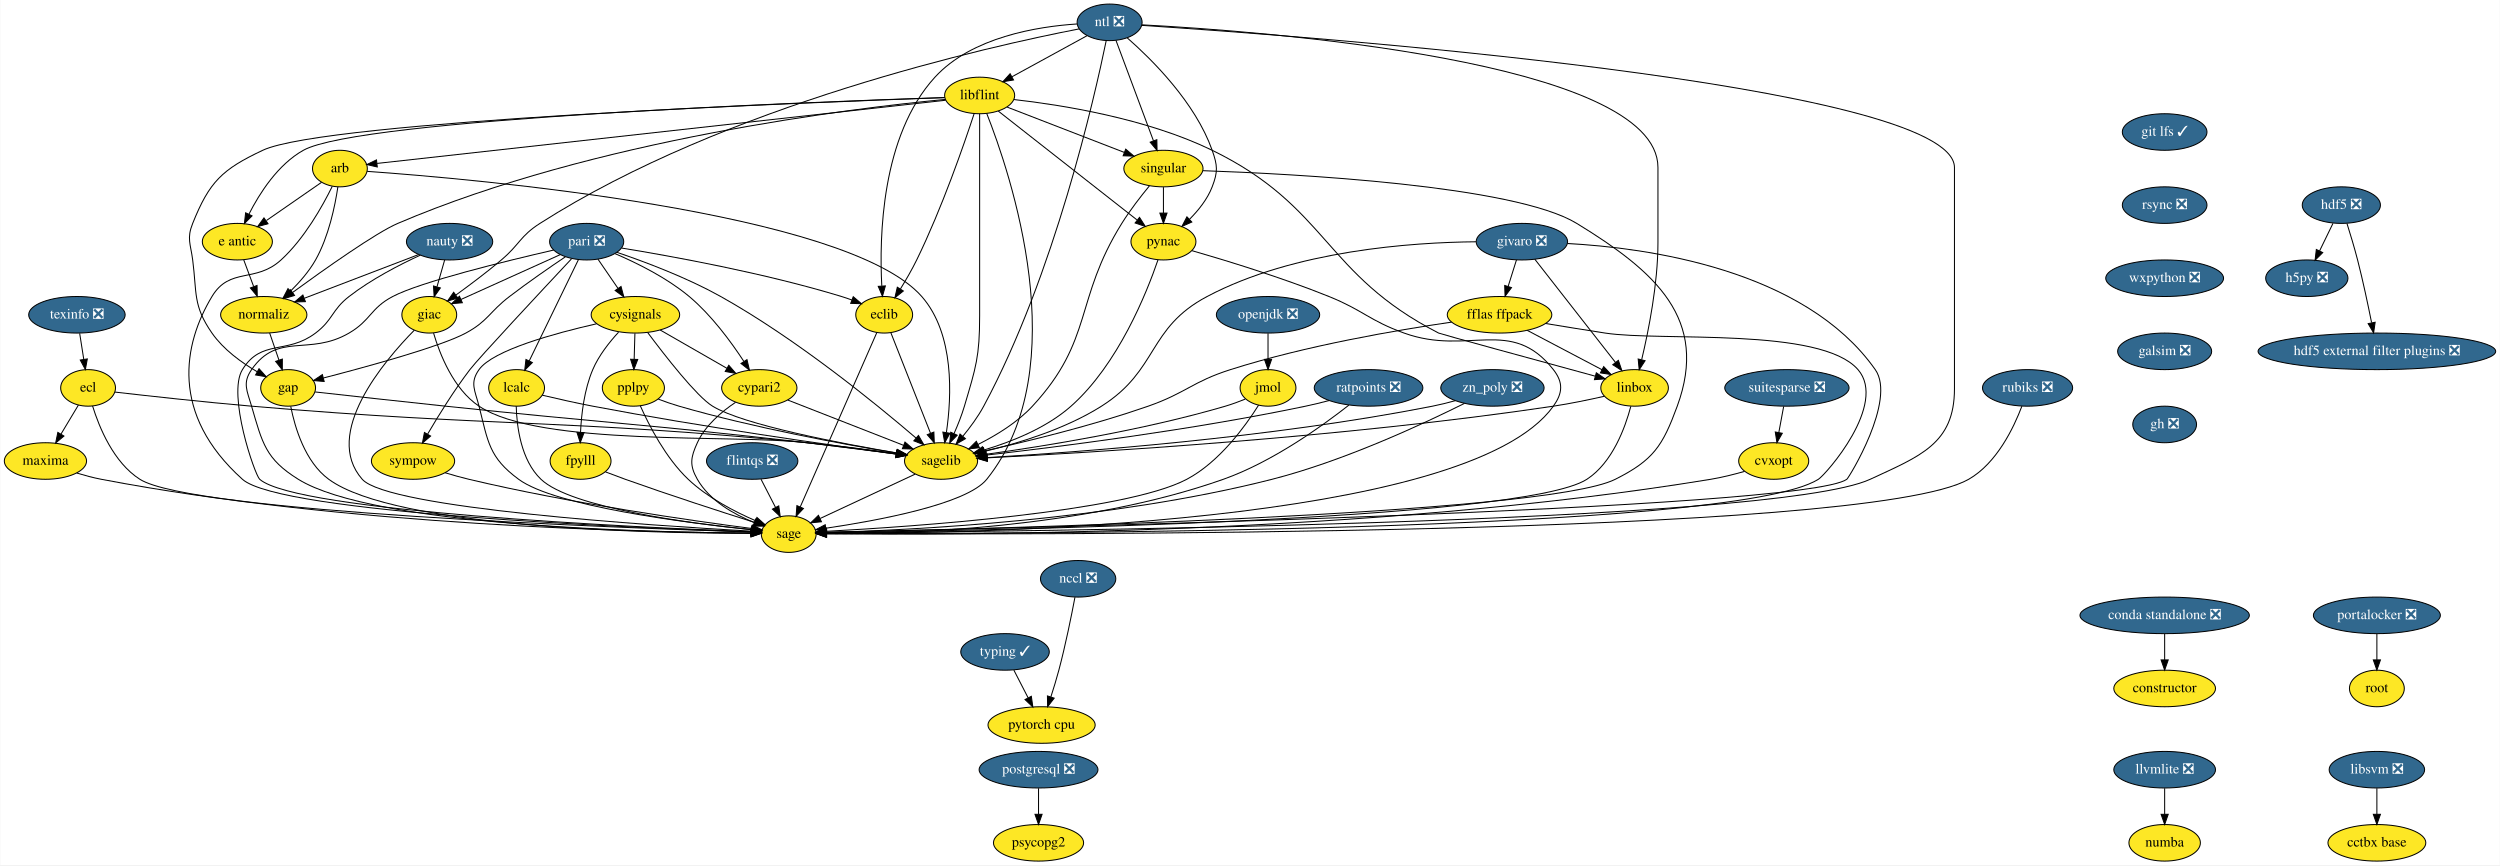
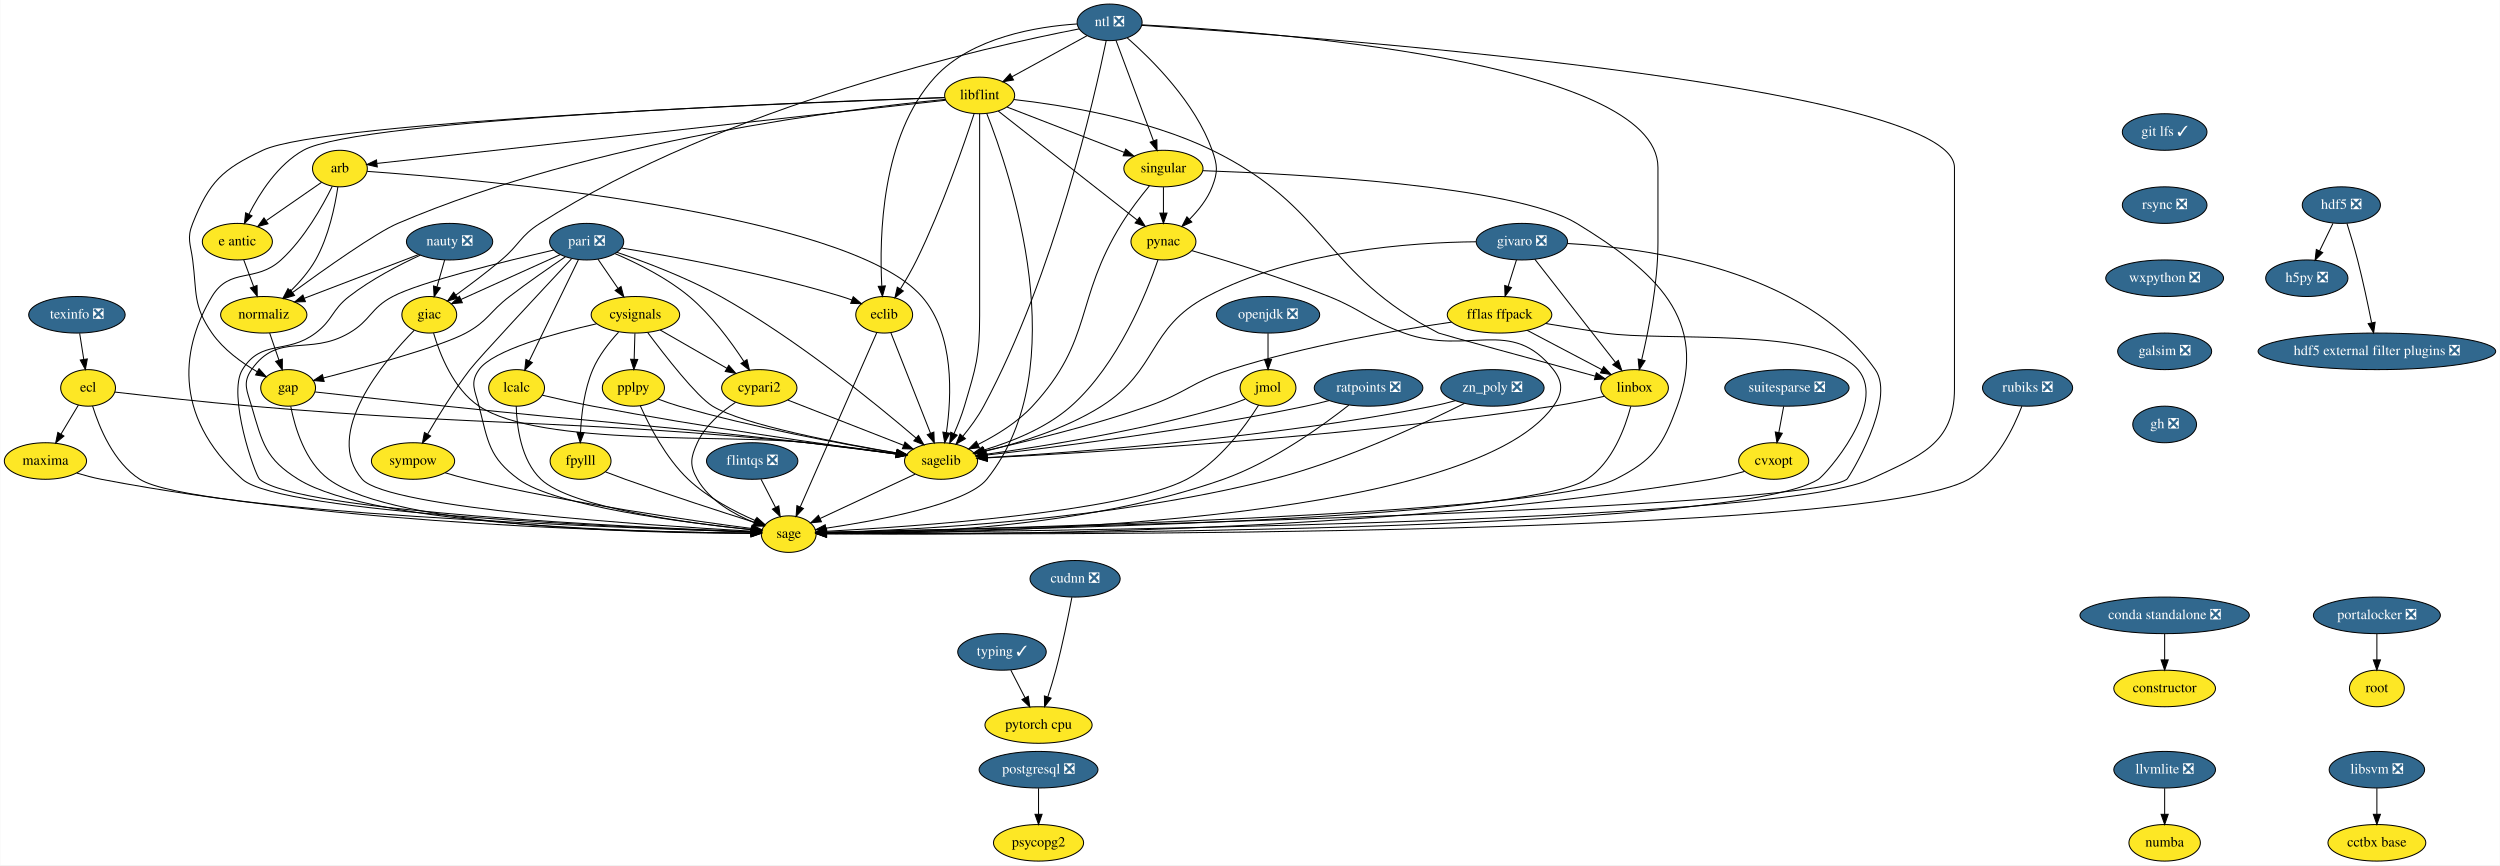
<svg xmlns="http://www.w3.org/2000/svg" xmlns:xlink="http://www.w3.org/1999/xlink" width="2462pt" height="852pt" viewBox="0.00 0.00 2461.50 852.00">
  <g id="graph0" class="graph" transform="scale(1 1) rotate(0) translate(4 848)">
    <polygon fill="white" stroke="transparent" points="-4,4 -4,-848 2457.5,-848 2457.5,4 -4,4" />
    <g id="node1" class="node">
      <g id="a_node1">
        <a xlink:href="https://github.com/conda-forge/arb-feedstock" xlink:title="arb">
          <ellipse fill="#fde725" stroke="black" cx="330.5" cy="-682" rx="27" ry="18" />
          <text text-anchor="middle" x="330.5" y="-678.3" font-family="Times,serif" font-size="14.00">arb</text>
        </a>
      </g>
    </g>
    <g id="node2" class="node">
      <g id="a_node2">
        <a xlink:href="https://github.com/conda-forge/sagelib-feedstock" xlink:title="sagelib">
          <ellipse fill="#fde725" stroke="black" cx="922.5" cy="-394" rx="36" ry="18" />
          <text text-anchor="middle" x="922.5" y="-390.3" font-family="Times,serif" font-size="14.00">sagelib</text>
        </a>
      </g>
    </g>
    <g id="edge1" class="edge">
      <path fill="none" stroke="black" d="M357.27,-679.25C460.39,-671.92 829.7,-640.08 903.5,-556 935.98,-519 932.94,-457.41 927.76,-422.09" />
      <polygon fill="black" stroke="black" points="931.19,-421.34 926.12,-412.04 924.28,-422.47 931.19,-421.34" />
    </g>
    <g id="node3" class="node">
      <g id="a_node3">
        <a xlink:href="https://github.com/conda-forge/sage-feedstock" xlink:title="sage">
          <ellipse fill="#fde725" stroke="black" cx="772.5" cy="-322" rx="27" ry="18" />
          <text text-anchor="middle" x="772.5" y="-318.3" font-family="Times,serif" font-size="14.00">sage</text>
        </a>
      </g>
    </g>
    <g id="edge2" class="edge">
      <path fill="none" stroke="black" d="M322.93,-664.43C313.42,-645.07 295.52,-613.02 272.5,-592 247.25,-568.94 222.14,-585.3 204.5,-556 176.34,-509.23 162.71,-440.48 234.5,-376 271.7,-342.59 619.75,-328.08 735.37,-324.15" />
      <polygon fill="black" stroke="black" points="735.62,-327.65 745.5,-323.81 735.39,-320.65 735.62,-327.65" />
    </g>
    <g id="node4" class="node">
      <g id="a_node4">
        <a xlink:href="https://github.com/conda-forge/e-antic-feedstock" xlink:title="e antic">
          <ellipse fill="#fde725" stroke="black" cx="229.5" cy="-610" rx="34.5" ry="18" />
          <text text-anchor="middle" x="229.5" y="-606.3" font-family="Times,serif" font-size="14.00">e antic</text>
        </a>
      </g>
    </g>
    <g id="edge3" class="edge">
      <path fill="none" stroke="black" d="M312.44,-668.49C297.37,-658.04 275.6,-642.95 258.15,-630.86" />
      <polygon fill="black" stroke="black" points="259.69,-627.67 249.48,-624.85 255.7,-633.42 259.69,-627.67" />
    </g>
    <g id="node5" class="node">
      <g id="a_node5">
        <a xlink:href="https://github.com/conda-forge/normaliz-feedstock" xlink:title="normaliz">
          <ellipse fill="#fde725" stroke="black" cx="255.5" cy="-538" rx="42.49" ry="18" />
          <text text-anchor="middle" x="255.5" y="-534.3" font-family="Times,serif" font-size="14.00">normaliz</text>
        </a>
      </g>
    </g>
    <g id="edge4" class="edge">
      <path fill="none" stroke="black" d="M328.49,-663.97C325.71,-645.31 319.5,-614.98 306.5,-592 300.11,-580.71 290.77,-570.04 281.82,-561.27" />
      <polygon fill="black" stroke="black" points="284.15,-558.66 274.46,-554.38 279.37,-563.77 284.15,-558.66" />
    </g>
    <g id="edge5" class="edge">
      <path fill="none" stroke="black" d="M897.05,-381.13C871.18,-369.05 831.08,-350.34 803.4,-337.42" />
      <polygon fill="black" stroke="black" points="804.71,-334.17 794.17,-333.11 801.75,-340.51 804.71,-334.17" />
    </g>
    <g id="edge6" class="edge">
      <path fill="none" stroke="black" d="M235.79,-592.05C238.72,-584.18 242.27,-574.62 245.55,-565.79" />
      <polygon fill="black" stroke="black" points="248.88,-566.87 249.08,-556.28 242.32,-564.43 248.88,-566.87" />
    </g>
    <g id="node6" class="node">
      <g id="a_node6">
        <a xlink:href="https://github.com/conda-forge/gap-feedstock" xlink:title="gap">
          <ellipse fill="#fde725" stroke="black" cx="279.5" cy="-466" rx="27" ry="18" />
          <text text-anchor="middle" x="279.5" y="-462.3" font-family="Times,serif" font-size="14.00">gap</text>
        </a>
      </g>
    </g>
    <g id="edge7" class="edge">
      <path fill="none" stroke="black" d="M261.31,-520.05C264.05,-512.06 267.39,-502.33 270.45,-493.4" />
      <polygon fill="black" stroke="black" points="273.81,-494.38 273.74,-483.79 267.19,-492.11 273.81,-494.38" />
    </g>
    <g id="edge31" class="edge">
      <path fill="none" stroke="black" d="M306.1,-462.01C336.97,-458.56 389.41,-452.75 434.5,-448 592.65,-431.33 632.51,-430.16 790.5,-412 819.75,-408.64 852.59,-404.41 878.2,-401.01" />
      <polygon fill="black" stroke="black" points="878.89,-404.45 888.34,-399.66 877.97,-397.51 878.89,-404.45" />
    </g>
    <g id="edge32" class="edge">
      <path fill="none" stroke="black" d="M282.07,-447.74C286.14,-427.08 296.13,-393.12 319.5,-376 385.37,-327.73 639.18,-322.84 735.31,-322.76" />
      <polygon fill="black" stroke="black" points="735.44,-326.26 745.44,-322.77 735.44,-319.26 735.44,-326.26" />
    </g>
    <g id="node7" class="node">
      <g id="a_node7">
        <a xlink:href="https://github.com/conda-forge/constructor-feedstock" xlink:title="constructor">
          <ellipse fill="#fde725" stroke="black" cx="2127.5" cy="-170" rx="50.09" ry="18" />
          <text text-anchor="middle" x="2127.5" y="-166.3" font-family="Times,serif" font-size="14.00">constructor</text>
        </a>
      </g>
    </g>
    <g id="node8" class="node">
      <g id="a_node8">
        <a xlink:href="https://github.com/conda-forge/cvxopt-feedstock" xlink:title="cvxopt">
          <ellipse fill="#fde725" stroke="black" cx="1742.5" cy="-394" rx="34.5" ry="18" />
          <text text-anchor="middle" x="1742.5" y="-390.3" font-family="Times,serif" font-size="14.00">cvxopt</text>
        </a>
      </g>
    </g>
    <g id="edge8" class="edge">
      <path fill="none" stroke="black" d="M1713.76,-383.77C1703.38,-380.8 1691.51,-377.81 1680.5,-376 1346.28,-321.05 934.67,-320.97 810,-322.39" />
      <polygon fill="black" stroke="black" points="809.8,-318.9 799.84,-322.52 809.88,-325.9 809.8,-318.9" />
    </g>
    <g id="node9" class="node">
      <g id="a_node9">
        <a xlink:href="https://github.com/conda-forge/cypari2-feedstock" xlink:title="cypari2">
          <ellipse fill="#fde725" stroke="black" cx="743.5" cy="-466" rx="37.09" ry="18" />
          <text text-anchor="middle" x="743.5" y="-462.3" font-family="Times,serif" font-size="14.00">cypari2</text>
        </a>
      </g>
    </g>
    <g id="edge9" class="edge">
      <path fill="none" stroke="black" d="M771.47,-454.06C802.17,-442.06 851.58,-422.73 885.47,-409.48" />
      <polygon fill="black" stroke="black" points="886.98,-412.65 895.02,-405.75 884.43,-406.13 886.98,-412.65" />
    </g>
    <g id="edge10" class="edge">
      <path fill="none" stroke="black" d="M720.15,-451.81C706.4,-442.62 690.24,-428.98 682.5,-412 675.86,-397.44 674.56,-389.89 682.5,-376 694.49,-355.03 718.37,-341.53 738.52,-333.41" />
      <polygon fill="black" stroke="black" points="739.9,-336.63 748.04,-329.85 737.45,-330.07 739.9,-336.63" />
    </g>
    <g id="node10" class="node">
      <g id="a_node10">
        <a xlink:href="https://github.com/conda-forge/cysignals-feedstock" xlink:title="cysignals">
          <ellipse fill="#fde725" stroke="black" cx="621.5" cy="-538" rx="43.59" ry="18" />
          <text text-anchor="middle" x="621.5" y="-534.3" font-family="Times,serif" font-size="14.00">cysignals</text>
        </a>
      </g>
    </g>
    <g id="edge11" class="edge">
      <path fill="none" stroke="black" d="M633.49,-520.64C650.66,-497.65 681.89,-457.52 697.5,-448 727.58,-429.66 822.23,-411.54 878.74,-401.97" />
      <polygon fill="black" stroke="black" points="879.53,-405.39 888.82,-400.29 878.38,-398.49 879.53,-405.39" />
    </g>
    <g id="edge12" class="edge">
      <path fill="none" stroke="black" d="M583.21,-529.12C542.2,-519.82 481.17,-503.16 467.5,-484 458.21,-470.97 463.57,-463.51 467.5,-448 476.44,-412.72 477.21,-397.6 506.5,-376 542.49,-349.46 671.49,-333.13 735.68,-326.46" />
      <polygon fill="black" stroke="black" points="736.17,-329.93 745.77,-325.44 735.47,-322.97 736.17,-329.93" />
    </g>
    <g id="edge13" class="edge">
      <path fill="none" stroke="black" d="M645.9,-523C664.79,-512.16 691.13,-497.05 711.68,-485.25" />
      <polygon fill="black" stroke="black" points="713.46,-488.27 720.39,-480.26 709.97,-482.2 713.46,-488.27" />
    </g>
    <g id="node11" class="node">
      <g id="a_node11">
        <a xlink:href="https://github.com/conda-forge/fpylll-feedstock" xlink:title="fpylll">
          <ellipse fill="#fde725" stroke="black" cx="567.5" cy="-394" rx="30" ry="18" />
          <text text-anchor="middle" x="567.5" y="-390.3" font-family="Times,serif" font-size="14.00">fpylll</text>
        </a>
      </g>
    </g>
    <g id="edge14" class="edge">
      <path fill="none" stroke="black" d="M604.91,-520.87C595.88,-511.08 585.38,-497.83 579.5,-484 571.17,-464.42 568.32,-440.43 567.46,-422.29" />
      <polygon fill="black" stroke="black" points="570.95,-422 567.16,-412.1 563.96,-422.2 570.95,-422" />
    </g>
    <g id="node12" class="node">
      <g id="a_node12">
        <a xlink:href="https://github.com/conda-forge/pplpy-feedstock" xlink:title="pplpy">
          <ellipse fill="#fde725" stroke="black" cx="619.5" cy="-466" rx="30.59" ry="18" />
          <text text-anchor="middle" x="619.5" y="-462.3" font-family="Times,serif" font-size="14.00">pplpy</text>
        </a>
      </g>
    </g>
    <g id="edge15" class="edge">
      <path fill="none" stroke="black" d="M621.01,-519.7C620.79,-511.98 620.52,-502.71 620.27,-494.11" />
      <polygon fill="black" stroke="black" points="623.77,-494 619.99,-484.1 616.78,-494.2 623.77,-494" />
    </g>
    <g id="edge16" class="edge">
      <path fill="none" stroke="black" d="M592.09,-383.25C598.39,-380.82 605.18,-378.26 611.5,-376 655.13,-360.4 706,-343.94 738.69,-333.58" />
      <polygon fill="black" stroke="black" points="740.16,-336.79 748.64,-330.44 738.05,-330.11 740.16,-336.79" />
    </g>
    <g id="edge17" class="edge">
      <path fill="none" stroke="black" d="M644.02,-454.93C650.6,-452.45 657.76,-449.95 664.5,-448 738.46,-426.58 826.76,-410.41 878.53,-401.85" />
      <polygon fill="black" stroke="black" points="879.38,-405.25 888.69,-400.19 878.26,-398.34 879.38,-405.25" />
    </g>
    <g id="edge18" class="edge">
      <path fill="none" stroke="black" d="M626.29,-448.43C634.9,-429.07 651.33,-397.01 673.5,-376 692.56,-357.94 718.96,-344.22 739.71,-335.26" />
      <polygon fill="black" stroke="black" points="741.19,-338.43 749.09,-331.37 738.51,-331.97 741.19,-338.43" />
    </g>
    <g id="node13" class="node">
      <g id="a_node13">
        <a xlink:href="https://github.com/conda-forge/ecl-feedstock" xlink:title="ecl">
          <ellipse fill="#fde725" stroke="black" cx="82.5" cy="-466" rx="27" ry="18" />
          <text text-anchor="middle" x="82.5" y="-462.3" font-family="Times,serif" font-size="14.00">ecl</text>
        </a>
      </g>
    </g>
    <g id="edge19" class="edge">
      <path fill="none" stroke="black" d="M108.96,-461.88C140.84,-458.2 196.03,-452.07 243.5,-448 486.25,-427.2 548.01,-435.57 790.5,-412 819.91,-409.14 852.88,-404.9 878.51,-401.36" />
      <polygon fill="black" stroke="black" points="879.23,-404.8 888.65,-399.95 878.27,-397.86 879.23,-404.8" />
    </g>
    <g id="edge20" class="edge">
      <path fill="none" stroke="black" d="M86.91,-448.21C93.35,-427.37 107.51,-392.54 133.5,-376 184.37,-343.64 606.83,-328.09 735.47,-324.08" />
      <polygon fill="black" stroke="black" points="735.72,-327.57 745.61,-323.77 735.51,-320.57 735.72,-327.57" />
    </g>
    <g id="node14" class="node">
      <g id="a_node14">
        <a xlink:href="https://github.com/conda-forge/maxima-feedstock" xlink:title="maxima">
          <ellipse fill="#fde725" stroke="black" cx="40.5" cy="-394" rx="40.5" ry="18" />
          <text text-anchor="middle" x="40.5" y="-390.3" font-family="Times,serif" font-size="14.00">maxima</text>
        </a>
      </g>
    </g>
    <g id="edge21" class="edge">
      <path fill="none" stroke="black" d="M72.97,-449.12C67.91,-440.68 61.56,-430.1 55.83,-420.55" />
      <polygon fill="black" stroke="black" points="58.72,-418.57 50.58,-411.8 52.72,-422.17 58.72,-418.57" />
    </g>
    <g id="edge22" class="edge">
      <path fill="none" stroke="black" d="M71.32,-382.16C79.12,-379.78 87.55,-377.52 95.5,-376 336.23,-329.96 632.44,-323.75 735.27,-323.03" />
      <polygon fill="black" stroke="black" points="735.47,-326.53 745.45,-322.98 735.43,-319.53 735.47,-326.53" />
    </g>
    <g id="node15" class="node">
      <g id="a_node15">
        <a xlink:href="https://github.com/conda-forge/eclib-feedstock" xlink:title="eclib">
          <ellipse fill="#fde725" stroke="black" cx="866.5" cy="-538" rx="28" ry="18" />
          <text text-anchor="middle" x="866.5" y="-534.3" font-family="Times,serif" font-size="14.00">eclib</text>
        </a>
      </g>
    </g>
    <g id="edge23" class="edge">
      <path fill="none" stroke="black" d="M873.03,-520.43C882.63,-496.09 900.65,-450.4 912.09,-421.4" />
      <polygon fill="black" stroke="black" points="915.42,-422.49 915.83,-411.9 908.91,-419.92 915.42,-422.49" />
    </g>
    <g id="edge24" class="edge">
      <path fill="none" stroke="black" d="M859.28,-520.56C843.01,-483.53 803.39,-393.33 783.82,-348.78" />
      <polygon fill="black" stroke="black" points="786.97,-347.24 779.74,-339.49 780.56,-350.06 786.97,-347.24" />
    </g>
    <g id="node16" class="node">
      <g id="a_node16">
        <a xlink:href="https://github.com/conda-forge/fflas-ffpack-feedstock" xlink:title="fflas ffpack">
          <ellipse fill="#fde725" stroke="black" cx="1472.5" cy="-538" rx="51.5" ry="18" />
          <text text-anchor="middle" x="1472.5" y="-534.3" font-family="Times,serif" font-size="14.00">fflas ffpack</text>
        </a>
      </g>
    </g>
    <g id="edge25" class="edge">
      <path fill="none" stroke="black" d="M1425.28,-530.77C1371.65,-522.97 1281.95,-507.67 1207.5,-484 1169.96,-472.06 1163.69,-461 1126.5,-448 1071.77,-428.87 1006.65,-413.12 964.96,-403.89" />
      <polygon fill="black" stroke="black" points="965.66,-400.46 955.14,-401.74 964.16,-407.3 965.66,-400.46" />
    </g>
    <g id="edge26" class="edge">
      <path fill="none" stroke="black" d="M1517.78,-529.41C1536.01,-526.41 1557.24,-522.97 1576.5,-520 1631.76,-511.49 1788.9,-526.27 1825.5,-484 1854.92,-450.02 1793.79,-380.61 1786.5,-376 1702.65,-323.04 982.66,-322.24 809.73,-322.81" />
      <polygon fill="black" stroke="black" points="809.58,-319.31 799.6,-322.85 809.61,-326.31 809.58,-319.31" />
    </g>
    <g id="node17" class="node">
      <g id="a_node17">
        <a xlink:href="https://github.com/conda-forge/linbox-feedstock" xlink:title="linbox">
          <ellipse fill="#fde725" stroke="black" cx="1605.5" cy="-466" rx="33.29" ry="18" />
          <text text-anchor="middle" x="1605.5" y="-462.3" font-family="Times,serif" font-size="14.00">linbox</text>
        </a>
      </g>
    </g>
    <g id="edge27" class="edge">
      <path fill="none" stroke="black" d="M1499.74,-522.67C1521.11,-511.42 1550.92,-495.73 1573.44,-483.87" />
      <polygon fill="black" stroke="black" points="1575.08,-486.97 1582.3,-479.21 1571.82,-480.77 1575.08,-486.97" />
    </g>
    <g id="edge28" class="edge">
      <path fill="none" stroke="black" d="M1575.65,-457.75C1560.67,-454.35 1542.21,-450.5 1525.5,-448 1318.71,-417.06 1069.13,-402.2 968.17,-397.11" />
      <polygon fill="black" stroke="black" points="968.18,-393.61 958.02,-396.61 967.83,-400.6 968.18,-393.61" />
    </g>
    <g id="edge29" class="edge">
      <path fill="none" stroke="black" d="M1601.78,-447.83C1596.26,-426.92 1583.7,-392.37 1558.5,-376 1495.28,-334.93 957.93,-325.29 810.04,-323.41" />
      <polygon fill="black" stroke="black" points="809.72,-319.9 799.68,-323.28 809.64,-326.9 809.72,-319.9" />
    </g>
    <g id="node18" class="node">
      <g id="a_node18">
        <a xlink:href="https://github.com/conda-forge/flintqs-feedstock/pull/5" xlink:title="flintqs ❎">
          <ellipse fill="#31688e" stroke="black" cx="736.5" cy="-394" rx="45" ry="18" />
          <text text-anchor="middle" x="736.5" y="-390.3" font-family="Times,serif" font-size="14.00" fill="white">flintqs ❎</text>
        </a>
      </g>
    </g>
    <g id="edge30" class="edge">
      <path fill="none" stroke="black" d="M745.21,-376.05C749.48,-367.77 754.7,-357.62 759.42,-348.42" />
      <polygon fill="black" stroke="black" points="762.65,-349.8 764.11,-339.31 756.43,-346.6 762.65,-349.8" />
    </g>
    <g id="node19" class="node">
      <g id="a_node19">
        <a xlink:href="https://github.com/conda-forge/giac-feedstock" xlink:title="giac">
          <ellipse fill="#fde725" stroke="black" cx="418.5" cy="-538" rx="27" ry="18" />
          <text text-anchor="middle" x="418.5" y="-534.3" font-family="Times,serif" font-size="14.00">giac</text>
        </a>
      </g>
    </g>
    <g id="edge33" class="edge">
      <path fill="none" stroke="black" d="M422.72,-519.99C428.83,-499.24 442.28,-464.86 467.5,-448 527.54,-407.86 718.79,-420.61 790.5,-412 819.74,-408.49 852.58,-404.26 878.19,-400.9" />
      <polygon fill="black" stroke="black" points="878.88,-404.34 888.33,-399.56 877.96,-397.4 878.88,-404.34" />
    </g>
    <g id="edge34" class="edge">
      <path fill="none" stroke="black" d="M403.78,-522.86C374.06,-492.64 312.94,-420.86 352.5,-376 377.71,-347.41 637.84,-330.35 735.62,-324.91" />
      <polygon fill="black" stroke="black" points="735.85,-328.4 745.64,-324.36 735.47,-321.41 735.85,-328.4" />
    </g>
    <g id="node20" class="node">
      <g id="a_node20">
        <a xlink:href="https://github.com/conda-forge/git-lfs-feedstock/pull/33" xlink:title="git lfs ✓">
          <ellipse fill="#31688e" stroke="black" cx="2127.5" cy="-718" rx="41.69" ry="18" />
          <text text-anchor="middle" x="2127.5" y="-714.3" font-family="Times,serif" font-size="14.00" fill="white">git lfs ✓</text>
        </a>
      </g>
    </g>
    <g id="node21" class="node">
      <g id="a_node21">
        <a xlink:href="https://github.com/conda-forge/rsync-feedstock/pull/19" xlink:title="rsync ❎">
          <ellipse fill="#31688e" stroke="black" cx="2127.5" cy="-646" rx="41.69" ry="18" />
          <text text-anchor="middle" x="2127.5" y="-642.3" font-family="Times,serif" font-size="14.00" fill="white">rsync ❎</text>
        </a>
      </g>
    </g>
    <g id="node43" class="node">
      <g id="a_node43">
        <a xlink:href="https://github.com/conda-forge/wxpython-feedstock/pull/55" xlink:title="wxpython ❎">
          <ellipse fill="#31688e" stroke="black" cx="2127.5" cy="-574" rx="58" ry="18" />
          <text text-anchor="middle" x="2127.5" y="-570.3" font-family="Times,serif" font-size="14.00" fill="white">wxpython ❎</text>
        </a>
      </g>
    </g>
    <g id="node22" class="node">
      <g id="a_node22">
        <a xlink:href="https://github.com/conda-forge/givaro-feedstock/pull/12" xlink:title="givaro ❎">
          <ellipse fill="#31688e" stroke="black" cx="1494.5" cy="-610" rx="45" ry="18" />
          <text text-anchor="middle" x="1494.5" y="-606.3" font-family="Times,serif" font-size="14.00" fill="white">givaro ❎</text>
        </a>
      </g>
    </g>
    <g id="edge36" class="edge">
      <path fill="none" stroke="black" d="M1449.36,-609.9C1386.39,-609.31 1270.28,-601.4 1184.5,-556 1125.6,-524.83 1136.82,-483.62 1080.5,-448 1044.82,-425.43 998.49,-411.38 965.24,-403.46" />
      <polygon fill="black" stroke="black" points="965.89,-400.02 955.36,-401.19 964.33,-406.84 965.89,-400.02" />
    </g>
    <g id="edge37" class="edge">
      <path fill="none" stroke="black" d="M1539.5,-608.17C1616.7,-604.02 1772.79,-583.11 1842.5,-484 1863.57,-454.05 1816.57,-377.5 1814.5,-376 1772.95,-346 990.16,-327.61 809.49,-323.76" />
      <polygon fill="black" stroke="black" points="809.49,-320.26 799.42,-323.55 809.34,-327.26 809.49,-320.26" />
    </g>
    <g id="edge38" class="edge">
      <path fill="none" stroke="black" d="M1489.17,-592.05C1486.72,-584.26 1483.76,-574.82 1481.01,-566.08" />
      <polygon fill="black" stroke="black" points="1484.27,-564.77 1477.93,-556.28 1477.59,-566.86 1484.27,-564.77" />
    </g>
    <g id="edge39" class="edge">
      <path fill="none" stroke="black" d="M1507.23,-592.71C1526.72,-567.78 1564.06,-520.02 1586.68,-491.08" />
      <polygon fill="black" stroke="black" points="1589.51,-493.13 1592.92,-483.1 1584,-488.82 1589.51,-493.13" />
    </g>
    <g id="node23" class="node">
      <g id="a_node23">
        <a xlink:href="https://github.com/conda-forge/h5py-feedstock/pull/84" xlink:title="h5py ❎">
          <ellipse fill="#31688e" stroke="black" cx="2267.5" cy="-574" rx="40.5" ry="18" />
          <text text-anchor="middle" x="2267.5" y="-570.3" font-family="Times,serif" font-size="14.00" fill="white">h5py ❎</text>
        </a>
      </g>
    </g>
    <g id="node24" class="node">
      <g id="a_node24">
        <a xlink:href="https://github.com/conda-forge/hdf5-feedstock/pull/142" xlink:title="hdf5 ❎">
          <ellipse fill="#31688e" stroke="black" cx="2301.5" cy="-646" rx="38.5" ry="18" />
          <text text-anchor="middle" x="2301.5" y="-642.3" font-family="Times,serif" font-size="14.00" fill="white">hdf5 ❎</text>
        </a>
      </g>
    </g>
    <g id="edge40" class="edge">
      <path fill="none" stroke="black" d="M2293.27,-628.05C2289.3,-619.89 2284.46,-609.91 2280.04,-600.82" />
      <polygon fill="black" stroke="black" points="2283.17,-599.25 2275.65,-591.79 2276.88,-602.31 2283.17,-599.25" />
    </g>
    <g id="node25" class="node">
      <g id="a_node25">
        <a xlink:href="https://github.com/conda-forge/hdf5-external-filter-plugins-feedstock/pull/9" xlink:title="hdf5 external filter plugins ❎">
          <ellipse fill="#31688e" stroke="black" cx="2336.5" cy="-502" rx="117" ry="18" />
          <text text-anchor="middle" x="2336.5" y="-498.3" font-family="Times,serif" font-size="14.00" fill="white">hdf5 external filter plugins ❎</text>
        </a>
      </g>
    </g>
    <g id="edge41" class="edge">
      <path fill="none" stroke="black" d="M2307.05,-627.92C2310.31,-617.58 2314.39,-604.1 2317.5,-592 2322.78,-571.47 2327.74,-548.02 2331.27,-530.34" />
      <polygon fill="black" stroke="black" points="2334.78,-530.65 2333.28,-520.16 2327.91,-529.3 2334.78,-530.65" />
    </g>
    <g id="node26" class="node">
      <g id="a_node26">
        <a xlink:href="https://github.com/conda-forge/lcalc-feedstock" xlink:title="lcalc">
          <ellipse fill="#fde725" stroke="black" cx="504.5" cy="-466" rx="27.5" ry="18" />
          <text text-anchor="middle" x="504.5" y="-462.3" font-family="Times,serif" font-size="14.00">lcalc</text>
        </a>
      </g>
    </g>
    <g id="edge42" class="edge">
      <path fill="none" stroke="black" d="M529.75,-458.82C544.25,-455.38 562.84,-451.17 579.5,-448 686.25,-427.68 812.83,-409.69 878.31,-400.83" />
      <polygon fill="black" stroke="black" points="878.84,-404.29 888.29,-399.48 877.91,-397.35 878.84,-404.29" />
    </g>
    <g id="edge43" class="edge">
      <path fill="none" stroke="black" d="M504.13,-447.97C504.68,-427.85 508.79,-394.76 528.5,-376 557.9,-348.02 674.84,-332.62 735.53,-326.36" />
      <polygon fill="black" stroke="black" points="736.22,-329.81 745.82,-325.33 735.52,-322.84 736.22,-329.81" />
    </g>
    <g id="node27" class="node">
      <g id="a_node27">
        <a xlink:href="https://github.com/conda-forge/libflint-feedstock" xlink:title="libflint">
          <ellipse fill="#fde725" stroke="black" cx="960.5" cy="-754" rx="34.5" ry="18" />
          <text text-anchor="middle" x="960.5" y="-750.3" font-family="Times,serif" font-size="14.00">libflint</text>
        </a>
      </g>
    </g>
    <g id="edge44" class="edge">
      <path fill="none" stroke="black" d="M927.07,-749.29C819.01,-737.28 479.6,-699.57 367.12,-687.07" />
      <polygon fill="black" stroke="black" points="367.28,-683.57 356.96,-685.94 366.51,-690.52 367.28,-683.57" />
    </g>
    <g id="edge45" class="edge">
      <path fill="none" stroke="black" d="M960.5,-735.95C960.5,-709.29 960.5,-656.11 960.5,-611 960.5,-611 960.5,-611 960.5,-537 960.5,-496.89 956.9,-486.46 945.5,-448 942.84,-439.01 939.05,-429.53 935.32,-421.1" />
      <polygon fill="black" stroke="black" points="938.4,-419.41 931.04,-411.79 932.04,-422.34 938.4,-419.41" />
    </g>
    <g id="edge46" class="edge">
      <path fill="none" stroke="black" d="M967.45,-736.34C990.2,-678.83 1056.08,-486.22 967.5,-376 947.76,-351.44 859.72,-335.25 808.94,-327.78" />
      <polygon fill="black" stroke="black" points="809.41,-324.31 799.01,-326.36 808.42,-331.24 809.41,-324.31" />
    </g>
    <g id="edge47" class="edge">
      <path fill="none" stroke="black" d="M925.82,-751.93C796.9,-747.71 349.87,-730.95 294.5,-700 269.44,-685.99 251.43,-657.84 240.81,-636.93" />
      <polygon fill="black" stroke="black" points="243.96,-635.39 236.46,-627.91 237.65,-638.43 243.96,-635.39" />
    </g>
    <g id="edge48" class="edge">
      <path fill="none" stroke="black" d="M926.53,-750.09C835.71,-741.37 581.06,-710.75 387.5,-628 366.1,-618.85 315.71,-583.21 283.75,-559.9" />
      <polygon fill="black" stroke="black" points="285.79,-557.06 275.65,-553.97 281.65,-562.7 285.79,-557.06" />
    </g>
    <g id="edge51" class="edge">
      <path fill="none" stroke="black" d="M926.17,-751.86C793.09,-747.25 315.64,-728.84 254.5,-700 214.41,-681.09 202.02,-669.13 185.5,-628 179.53,-613.15 183.44,-607.87 185.5,-592 189.76,-559.18 185.63,-547.19 204.5,-520 215.75,-503.8 233.64,-490.88 249.13,-481.85" />
      <polygon fill="black" stroke="black" points="250.85,-484.9 257.9,-476.99 247.46,-478.77 250.85,-484.9" />
    </g>
    <g id="edge49" class="edge">
      <path fill="none" stroke="black" d="M955.1,-736.14C945.33,-706.37 923.4,-642.84 898.5,-592 893.8,-582.4 887.92,-572.26 882.49,-563.45" />
      <polygon fill="black" stroke="black" points="885.35,-561.42 877.06,-554.82 879.43,-565.15 885.35,-561.42" />
    </g>
    <g id="edge50" class="edge">
      <path fill="none" stroke="black" d="M994.3,-749.97C1040.43,-744.78 1124.75,-731.54 1189.5,-700 1304.01,-644.22 1299.15,-578.09 1412.5,-520 1414.26,-519.1 1510.74,-492.78 1566.6,-477.58" />
      <polygon fill="black" stroke="black" points="1567.8,-480.88 1576.53,-474.88 1565.96,-474.12 1567.8,-480.88" />
    </g>
    <g id="node28" class="node">
      <g id="a_node28">
        <a xlink:href="https://github.com/conda-forge/pynac-feedstock" xlink:title="pynac">
          <ellipse fill="#fde725" stroke="black" cx="1141.5" cy="-610" rx="32" ry="18" />
          <text text-anchor="middle" x="1141.5" y="-606.3" font-family="Times,serif" font-size="14.00">pynac</text>
        </a>
      </g>
    </g>
    <g id="edge52" class="edge">
      <path fill="none" stroke="black" d="M978.85,-738.6C1011.13,-713.28 1078.18,-660.68 1115.31,-631.54" />
      <polygon fill="black" stroke="black" points="1117.93,-633.94 1123.64,-625.01 1113.61,-628.43 1117.93,-633.94" />
    </g>
    <g id="node29" class="node">
      <g id="a_node29">
        <a xlink:href="https://github.com/conda-forge/singular-feedstock" xlink:title="singular">
          <ellipse fill="#fde725" stroke="black" cx="1141.5" cy="-682" rx="39" ry="18" />
          <text text-anchor="middle" x="1141.5" y="-678.3" font-family="Times,serif" font-size="14.00">singular</text>
        </a>
      </g>
    </g>
    <g id="edge53" class="edge">
      <path fill="none" stroke="black" d="M987.6,-742.52C1018.25,-730.67 1068.39,-711.27 1103.07,-697.86" />
      <polygon fill="black" stroke="black" points="1104.35,-701.12 1112.42,-694.25 1101.83,-694.59 1104.35,-701.12" />
    </g>
    <g id="edge54" class="edge">
      <path fill="none" stroke="black" d="M1136.11,-592.01C1125.06,-559.72 1096.9,-489.07 1050.5,-448 1026.06,-426.37 991.58,-412.79 964.56,-404.79" />
      <polygon fill="black" stroke="black" points="965.18,-401.33 954.61,-401.99 963.29,-408.07 965.18,-401.33" />
    </g>
    <g id="edge55" class="edge">
      <path fill="none" stroke="black" d="M1169.61,-601.15C1202.43,-591.69 1258.14,-574.71 1304.5,-556 1338.42,-542.31 1344.1,-532.42 1378.5,-520 1441.77,-497.16 1483.98,-536.92 1525.5,-484 1535.38,-471.41 1534.82,-461.01 1525.5,-448 1440.97,-330.02 949.81,-322.42 809.76,-322.69" />
      <polygon fill="black" stroke="black" points="809.53,-319.19 799.55,-322.72 809.56,-326.19 809.53,-319.19" />
    </g>
    <g id="edge56" class="edge">
      <path fill="none" stroke="black" d="M1127.67,-664.92C1119.26,-654.72 1108.61,-641.04 1100.5,-628 1053.46,-552.39 1072.98,-513.36 1012.5,-448 997.61,-431.91 976.7,-419.19 958.79,-410.25" />
      <polygon fill="black" stroke="black" points="960.27,-407.08 949.74,-405.93 957.25,-413.4 960.27,-407.08" />
    </g>
    <g id="edge57" class="edge">
      <path fill="none" stroke="black" d="M1180.32,-679.92C1269.73,-676.81 1487.18,-665.51 1548.5,-628 1626.38,-580.36 1678.93,-533.72 1647.5,-448 1633.06,-408.62 1623.96,-394.86 1586.5,-376 1516.55,-340.78 959.79,-326.86 809.68,-323.72" />
      <polygon fill="black" stroke="black" points="809.65,-320.22 799.58,-323.51 809.51,-327.22 809.65,-320.22" />
    </g>
    <g id="edge58" class="edge">
      <path fill="none" stroke="black" d="M1141.5,-663.7C1141.5,-655.98 1141.5,-646.71 1141.5,-638.11" />
      <polygon fill="black" stroke="black" points="1145,-638.1 1141.5,-628.1 1138,-638.1 1145,-638.1" />
    </g>
    <g id="node30" class="node">
      <g id="a_node30">
        <a xlink:href="https://github.com/conda-forge/llvmlite-feedstock/pull/50" xlink:title="llvmlite ❎">
          <ellipse fill="#31688e" stroke="black" cx="2127.5" cy="-90" rx="50.09" ry="18" />
          <text text-anchor="middle" x="2127.5" y="-86.3" font-family="Times,serif" font-size="14.00" fill="white">llvmlite ❎</text>
        </a>
      </g>
    </g>
    <g id="node31" class="node">
      <g id="a_node31">
        <a xlink:href="https://github.com/conda-forge/numba-feedstock" xlink:title="numba">
          <ellipse fill="#fde725" stroke="black" cx="2127.5" cy="-18" rx="35.19" ry="18" />
          <text text-anchor="middle" x="2127.5" y="-14.3" font-family="Times,serif" font-size="14.00">numba</text>
        </a>
      </g>
    </g>
    <g id="edge59" class="edge">
      <path fill="none" stroke="black" d="M2127.5,-71.7C2127.5,-63.98 2127.5,-54.71 2127.5,-46.11" />
      <polygon fill="black" stroke="black" points="2131,-46.1 2127.5,-36.1 2124,-46.1 2131,-46.1" />
    </g>
    <g id="node32" class="node">
      <g id="a_node32">
        <a xlink:href="https://github.com/conda-forge/nauty-feedstock/pull/12" xlink:title="nauty ❎">
          <ellipse fill="#31688e" stroke="black" cx="438.5" cy="-610" rx="42.49" ry="18" />
          <text text-anchor="middle" x="438.5" y="-606.3" font-family="Times,serif" font-size="14.00" fill="white">nauty ❎</text>
        </a>
      </g>
    </g>
    <g id="edge60" class="edge">
      <path fill="none" stroke="black" d="M409.66,-596.73C389.04,-587.22 361.21,-572.86 339.5,-556 322.36,-542.69 323.83,-533.07 306.5,-520 277.94,-498.46 253.31,-514.43 234.5,-484 219.34,-459.47 246.69,-380.22 251.5,-376 287.75,-344.2 621.74,-328.71 735.08,-324.33" />
      <polygon fill="black" stroke="black" points="735.48,-327.82 745.34,-323.94 735.22,-320.83 735.48,-327.82" />
    </g>
    <g id="edge61" class="edge">
      <path fill="none" stroke="black" d="M407.87,-597.28C377.03,-585.49 329.31,-567.23 295.5,-554.3" />
      <polygon fill="black" stroke="black" points="296.52,-550.94 285.92,-550.64 294.01,-557.48 296.52,-550.94" />
    </g>
    <g id="edge62" class="edge">
      <path fill="none" stroke="black" d="M433.66,-592.05C431.4,-584.14 428.65,-574.54 426.13,-565.69" />
      <polygon fill="black" stroke="black" points="429.41,-564.44 423.3,-555.79 422.68,-566.37 429.41,-564.44" />
    </g>
    <g id="node33" class="node">
      <g id="a_node33">
        <a xlink:href="https://github.com/conda-forge/ntl-feedstock/pull/24" xlink:title="ntl ❎">
          <ellipse fill="#31688e" stroke="black" cx="1088.5" cy="-826" rx="32" ry="18" />
          <text text-anchor="middle" x="1088.5" y="-822.3" font-family="Times,serif" font-size="14.00" fill="white">ntl ❎</text>
        </a>
      </g>
    </g>
    <g id="edge63" class="edge">
      <path fill="none" stroke="black" d="M1085.15,-807.99C1073.9,-753.22 1034.24,-577.52 964.5,-448 958.87,-437.55 951.15,-427.09 943.85,-418.26" />
      <polygon fill="black" stroke="black" points="946.5,-415.98 937.34,-410.65 941.18,-420.53 946.5,-415.98" />
    </g>
    <g id="edge64" class="edge">
      <path fill="none" stroke="black" d="M1120.1,-823.02C1272.07,-813.07 1920.5,-765.79 1920.5,-683 1920.5,-683 1920.5,-683 1920.5,-465 1920.5,-410.91 1886.55,-398.79 1837.5,-376 1742.74,-331.97 986.84,-324.38 809.6,-323.2" />
      <polygon fill="black" stroke="black" points="809.49,-319.7 799.47,-323.14 809.45,-326.7 809.49,-319.7" />
    </g>
    <g id="edge65" class="edge">
      <path fill="none" stroke="black" d="M1056.48,-824.4C1017.59,-821.87 952.7,-811.51 916.5,-772 863.61,-714.26 861.59,-614.55 864.14,-566.48" />
      <polygon fill="black" stroke="black" points="867.65,-566.44 864.79,-556.23 860.66,-565.99 867.65,-566.44" />
    </g>
    <g id="edge66" class="edge">
      <path fill="none" stroke="black" d="M1120.26,-823.55C1236.02,-817.41 1628.5,-788.78 1628.5,-683 1628.5,-683 1628.5,-683 1628.5,-609 1628.5,-568.47 1619.26,-522.27 1612.49,-493.87" />
      <polygon fill="black" stroke="black" points="1615.83,-492.78 1610.04,-483.91 1609.03,-494.45 1615.83,-492.78" />
    </g>
    <g id="edge67" class="edge">
      <path fill="none" stroke="black" d="M1058.36,-819.51C970.65,-802.5 710.18,-744.7 527.5,-628 507.89,-615.48 507.3,-606.98 489.5,-592 475.21,-579.97 458.51,-567.43 444.89,-557.57" />
      <polygon fill="black" stroke="black" points="446.61,-554.5 436.45,-551.51 442.53,-560.18 446.61,-554.5" />
    </g>
    <g id="edge68" class="edge">
      <path fill="none" stroke="black" d="M1066.2,-812.81C1045.81,-801.65 1015.4,-785.02 992.43,-772.46" />
      <polygon fill="black" stroke="black" points="993.86,-769.25 983.4,-767.52 990.5,-775.39 993.86,-769.25" />
    </g>
    <g id="edge69" class="edge">
      <path fill="none" stroke="black" d="M1105.9,-810.66C1130.11,-789.44 1172.85,-747.09 1189.5,-700 1194.83,-684.91 1195.26,-678.93 1189.5,-664 1184.83,-651.87 1175.95,-640.8 1167.08,-631.95" />
      <polygon fill="black" stroke="black" points="1169.43,-629.35 1159.74,-625.06 1164.64,-634.46 1169.43,-629.35" />
    </g>
    <g id="edge70" class="edge">
      <path fill="none" stroke="black" d="M1094.79,-808.15C1103.91,-783.71 1120.91,-738.17 1131.69,-709.29" />
      <polygon fill="black" stroke="black" points="1135,-710.42 1135.22,-699.82 1128.44,-707.97 1135,-710.42" />
    </g>
    <g id="node34" class="node">
      <g id="a_node34">
        <a xlink:href="https://github.com/conda-forge/openjdk-feedstock/pull/78" xlink:title="openjdk ❎">
          <ellipse fill="#31688e" stroke="black" cx="1244.5" cy="-538" rx="50.89" ry="18" />
          <text text-anchor="middle" x="1244.5" y="-534.3" font-family="Times,serif" font-size="14.00" fill="white">openjdk ❎</text>
        </a>
      </g>
    </g>
    <g id="node35" class="node">
      <g id="a_node35">
        <a xlink:href="https://github.com/conda-forge/jmol-feedstock" xlink:title="jmol">
          <ellipse fill="#fde725" stroke="black" cx="1244.5" cy="-466" rx="27.5" ry="18" />
          <text text-anchor="middle" x="1244.5" y="-462.3" font-family="Times,serif" font-size="14.00">jmol</text>
        </a>
      </g>
    </g>
    <g id="edge71" class="edge">
      <path fill="none" stroke="black" d="M1244.5,-519.7C1244.5,-511.98 1244.5,-502.71 1244.5,-494.11" />
      <polygon fill="black" stroke="black" points="1248,-494.1 1244.5,-484.1 1241,-494.1 1248,-494.1" />
    </g>
    <g id="edge72" class="edge">
      <path fill="none" stroke="black" d="M1222.12,-454.99C1215.86,-452.45 1208.99,-449.91 1202.5,-448 1121.12,-424.08 1023.15,-408.43 967.32,-400.7" />
      <polygon fill="black" stroke="black" points="967.45,-397.18 957.07,-399.3 966.5,-404.12 967.45,-397.18" />
    </g>
    <g id="edge73" class="edge">
      <path fill="none" stroke="black" d="M1235.19,-449.01C1222.22,-428.35 1196.64,-393 1164.5,-376 1103.24,-343.6 894.91,-329.34 809.5,-324.76" />
      <polygon fill="black" stroke="black" points="809.64,-321.27 799.47,-324.24 809.27,-328.26 809.64,-321.27" />
    </g>
    <g id="node36" class="node">
      <g id="a_node36">
        <a xlink:href="https://github.com/conda-forge/pari-feedstock/pull/28" xlink:title="pari ❎">
          <ellipse fill="#31688e" stroke="black" cx="573.5" cy="-610" rx="36.5" ry="18" />
          <text text-anchor="middle" x="573.5" y="-606.3" font-family="Times,serif" font-size="14.00" fill="white">pari ❎</text>
        </a>
      </g>
    </g>
    <g id="edge74" class="edge">
      <path fill="none" stroke="black" d="M603.33,-599.49C630.75,-590.18 672.1,-574.69 705.5,-556 780.41,-514.09 859.1,-449.84 897.89,-416.59" />
      <polygon fill="black" stroke="black" points="900.26,-419.17 905.55,-409.99 895.69,-413.87 900.26,-419.17" />
    </g>
    <g id="edge75" class="edge">
      <path fill="none" stroke="black" d="M541.02,-601.75C494.13,-590.98 410.07,-570.49 382.5,-556 360.44,-544.41 361.03,-532.55 339.5,-520 300.14,-497.05 269.46,-521.45 243.5,-484 234.39,-470.85 239.01,-463.36 243.5,-448 254.15,-411.55 257.24,-396.04 289.5,-376 363.83,-329.84 634.84,-323.69 734.98,-323.01" />
      <polygon fill="black" stroke="black" points="735.25,-326.51 745.23,-322.96 735.21,-319.51 735.25,-326.51" />
    </g>
    <g id="edge79" class="edge">
      <path fill="none" stroke="black" d="M552.5,-595.09C537.04,-584.67 515.64,-569.88 497.5,-556 477.7,-540.86 476.43,-531.85 454.5,-520 430.2,-506.86 358.05,-487.09 314.35,-475.78" />
      <polygon fill="black" stroke="black" points="314.98,-472.33 304.43,-473.23 313.24,-479.11 314.98,-472.33" />
    </g>
    <g id="edge76" class="edge">
      <path fill="none" stroke="black" d="M601.58,-598.15C623.01,-588.99 652.49,-574.44 674.5,-556 696.37,-537.68 715.72,-511.34 728.32,-492.06" />
      <polygon fill="black" stroke="black" points="731.36,-493.81 733.79,-483.5 725.46,-490.05 731.36,-493.81" />
    </g>
    <g id="edge77" class="edge">
      <path fill="none" stroke="black" d="M584.63,-592.76C590.49,-584.23 597.79,-573.58 604.34,-564.02" />
      <polygon fill="black" stroke="black" points="607.33,-565.86 610.09,-555.63 601.55,-561.9 607.33,-565.86" />
    </g>
    <g id="edge78" class="edge">
      <path fill="none" stroke="black" d="M608.09,-603.69C656.95,-595.73 748.68,-579.15 824.5,-556 827.84,-554.98 831.28,-553.81 834.69,-552.56" />
      <polygon fill="black" stroke="black" points="836.03,-555.79 844.09,-548.92 833.51,-549.26 836.03,-555.79" />
    </g>
    <g id="edge80" class="edge">
      <path fill="none" stroke="black" d="M547.56,-597.28C520.61,-585.11 478.45,-566.07 449.7,-553.09" />
      <polygon fill="black" stroke="black" points="451.06,-549.87 440.51,-548.94 448.18,-556.25 451.06,-549.87" />
    </g>
    <g id="edge81" class="edge">
      <path fill="none" stroke="black" d="M565.45,-592.43C553.5,-567.85 530.99,-521.51 516.92,-492.56" />
      <polygon fill="black" stroke="black" points="520.02,-490.93 512.5,-483.46 513.72,-493.99 520.02,-490.93" />
    </g>
    <g id="node37" class="node">
      <g id="a_node37">
        <a xlink:href="https://github.com/conda-forge/sympow-feedstock" xlink:title="sympow">
          <ellipse fill="#fde725" stroke="black" cx="402.5" cy="-394" rx="41" ry="18" />
          <text text-anchor="middle" x="402.5" y="-390.3" font-family="Times,serif" font-size="14.00">sympow</text>
        </a>
      </g>
    </g>
    <g id="edge82" class="edge">
      <path fill="none" stroke="black" d="M558.51,-593.04C529.39,-561.97 467.23,-495.42 458.5,-484 442.92,-463.62 427.57,-438.8 416.9,-420.56" />
      <polygon fill="black" stroke="black" points="419.8,-418.58 411.76,-411.67 413.74,-422.08 419.8,-418.58" />
    </g>
    <g id="edge83" class="edge">
      <path fill="none" stroke="black" d="M434,-382.47C441.64,-380.14 449.82,-377.82 457.5,-376 557.26,-352.3 677.24,-335.19 736.19,-327.51" />
      <polygon fill="black" stroke="black" points="736.66,-330.98 746.13,-326.23 735.76,-324.04 736.66,-330.98" />
    </g>
    <g id="node38" class="node">
      <g id="a_node38">
        <a xlink:href="https://github.com/conda-forge/portalocker-feedstock/pull/19" xlink:title="portalocker ❎">
          <ellipse fill="#31688e" stroke="black" cx="2336.5" cy="-242" rx="62.5" ry="18" />
          <text text-anchor="middle" x="2336.5" y="-238.3" font-family="Times,serif" font-size="14.00" fill="white">portalocker ❎</text>
        </a>
      </g>
    </g>
    <g id="node39" class="node">
      <g id="a_node39">
        <a xlink:href="https://github.com/conda-forge/root-feedstock" xlink:title="root">
          <ellipse fill="#fde725" stroke="black" cx="2336.5" cy="-170" rx="27" ry="18" />
          <text text-anchor="middle" x="2336.5" y="-166.3" font-family="Times,serif" font-size="14.00">root</text>
        </a>
      </g>
    </g>
    <g id="edge84" class="edge">
      <path fill="none" stroke="black" d="M2336.5,-223.7C2336.5,-215.98 2336.5,-206.71 2336.5,-198.11" />
      <polygon fill="black" stroke="black" points="2340,-198.1 2336.5,-188.1 2333,-198.1 2340,-198.1" />
    </g>
    <g id="node40" class="node">
      <g id="a_node40">
        <a xlink:href="https://github.com/conda-forge/postgresql-feedstock/pull/81" xlink:title="postgresql ❎">
          <ellipse fill="#31688e" stroke="black" cx="1018.5" cy="-90" rx="58.5" ry="18" />
          <text text-anchor="middle" x="1018.5" y="-86.3" font-family="Times,serif" font-size="14.00" fill="white">postgresql ❎</text>
        </a>
      </g>
    </g>
    <g id="node41" class="node">
      <g id="a_node41">
        <a xlink:href="https://github.com/conda-forge/psycopg2-feedstock" xlink:title="psycopg2">
          <ellipse fill="#fde725" stroke="black" cx="1018.5" cy="-18" rx="44.39" ry="18" />
          <text text-anchor="middle" x="1018.5" y="-14.3" font-family="Times,serif" font-size="14.00">psycopg2</text>
        </a>
      </g>
    </g>
    <g id="edge85" class="edge">
      <path fill="none" stroke="black" d="M1018.5,-71.7C1018.5,-63.98 1018.5,-54.71 1018.5,-46.11" />
      <polygon fill="black" stroke="black" points="1022,-46.1 1018.5,-36.1 1015,-46.1 1022,-46.1" />
    </g>
    <g id="node42" class="node">
      <g id="a_node42">
        <a xlink:href="https://github.com/conda-forge/ratpoints-feedstock/pull/5" xlink:title="ratpoints ❎">
          <ellipse fill="#31688e" stroke="black" cx="1343.5" cy="-466" rx="53.5" ry="18" />
          <text text-anchor="middle" x="1343.5" y="-462.3" font-family="Times,serif" font-size="14.00" fill="white">ratpoints ❎</text>
        </a>
      </g>
    </g>
    <g id="edge86" class="edge">
      <path fill="none" stroke="black" d="M1304.65,-453.57C1297.01,-451.55 1289.04,-449.58 1281.5,-448 1169.34,-424.43 1035.31,-407.6 967.12,-399.83" />
      <polygon fill="black" stroke="black" points="967.48,-396.35 957.15,-398.7 966.7,-403.3 967.48,-396.35" />
    </g>
    <g id="edge87" class="edge">
      <path fill="none" stroke="black" d="M1324.1,-449.03C1297.85,-428.39 1248.74,-393.06 1200.5,-376 1062.46,-327.18 885.57,-322.02 809.73,-322.3" />
      <polygon fill="black" stroke="black" points="809.69,-318.8 799.71,-322.38 809.74,-325.8 809.69,-318.8" />
    </g>
    <g id="node49" class="node">
      <g id="a_node49">
        <a xlink:href="https://github.com/conda-forge/galsim-feedstock/pull/22" xlink:title="galsim ❎">
          <ellipse fill="#31688e" stroke="black" cx="2127.5" cy="-502" rx="46.29" ry="18" />
          <text text-anchor="middle" x="2127.5" y="-498.3" font-family="Times,serif" font-size="14.00" fill="white">galsim ❎</text>
        </a>
      </g>
    </g>
    <g id="node44" class="node">
      <g id="a_node44">
        <a xlink:href="https://github.com/conda-forge/rubiks-feedstock/pull/4" xlink:title="rubiks ❎">
          <ellipse fill="#31688e" stroke="black" cx="1992.5" cy="-466" rx="44.39" ry="18" />
          <text text-anchor="middle" x="1992.5" y="-462.3" font-family="Times,serif" font-size="14.00" fill="white">rubiks ❎</text>
        </a>
      </g>
    </g>
    <g id="edge89" class="edge">
      <path fill="none" stroke="black" d="M1986.9,-447.99C1978.95,-426.91 1962.2,-391.84 1934.5,-376 1834.97,-319.09 997.64,-321.44 809.8,-322.7" />
      <polygon fill="black" stroke="black" points="809.58,-319.2 799.6,-322.77 809.63,-326.2 809.58,-319.2" />
    </g>
    <g id="node45" class="node">
      <g id="a_node45">
        <a xlink:href="https://github.com/conda-forge/suitesparse-feedstock/pull/69" xlink:title="suitesparse ❎">
          <ellipse fill="#31688e" stroke="black" cx="1755.5" cy="-466" rx="61.19" ry="18" />
          <text text-anchor="middle" x="1755.5" y="-462.3" font-family="Times,serif" font-size="14.00" fill="white">suitesparse ❎</text>
        </a>
      </g>
    </g>
    <g id="edge90" class="edge">
      <path fill="none" stroke="black" d="M1752.29,-447.7C1750.85,-439.98 1749.13,-430.71 1747.54,-422.11" />
      <polygon fill="black" stroke="black" points="1750.94,-421.3 1745.68,-412.1 1744.06,-422.58 1750.94,-421.3" />
    </g>
    <g id="node46" class="node">
      <g id="a_node46">
        <a xlink:href="https://github.com/conda-forge/texinfo-feedstock/pull/16" xlink:title="texinfo ❎">
          <ellipse fill="#31688e" stroke="black" cx="71.5" cy="-538" rx="47.5" ry="18" />
          <text text-anchor="middle" x="71.5" y="-534.3" font-family="Times,serif" font-size="14.00" fill="white">texinfo ❎</text>
        </a>
      </g>
    </g>
    <g id="edge91" class="edge">
      <path fill="none" stroke="black" d="M74.22,-519.7C75.43,-511.98 76.89,-502.71 78.24,-494.11" />
      <polygon fill="black" stroke="black" points="81.72,-494.53 79.81,-484.1 74.8,-493.44 81.72,-494.53" />
    </g>
    <g id="node47" class="node">
      <g id="a_node47">
        <a xlink:href="https://github.com/conda-forge/typing-feedstock/pull/29" xlink:title="typing ✓">
-           <ellipse fill="#31688e" stroke="black" cx="985.5" cy="-206" rx="43.59" ry="18" />
-           <text text-anchor="middle" x="985.5" y="-202.3" font-family="Times,serif" font-size="14.00" fill="white">typing ✓</text>
+           <ellipse fill="#31688e" stroke="black" cx="982.5" cy="-206" rx="43.59" ry="18" />
+           <text text-anchor="middle" x="982.5" y="-202.3" font-family="Times,serif" font-size="14.00" fill="white">typing ✓</text>
        </a>
      </g>
    </g>
    <g id="node48" class="node">
      <g id="a_node48">
        <a xlink:href="https://github.com/conda-forge/pytorch-cpu-feedstock" xlink:title="pytorch cpu">
-           <ellipse fill="#fde725" stroke="black" cx="1021.5" cy="-134" rx="52.79" ry="18" />
-           <text text-anchor="middle" x="1021.5" y="-130.3" font-family="Times,serif" font-size="14.00">pytorch cpu</text>
+           <ellipse fill="#fde725" stroke="black" cx="1018.5" cy="-134" rx="52.79" ry="18" />
+           <text text-anchor="middle" x="1018.5" y="-130.3" font-family="Times,serif" font-size="14.00">pytorch cpu</text>
        </a>
      </g>
    </g>
    <g id="edge92" class="edge">
-       <path fill="none" stroke="black" d="M994.21,-188.05C998.42,-179.89 1003.55,-169.91 1008.22,-160.82" />
-       <polygon fill="black" stroke="black" points="1011.4,-162.28 1012.87,-151.79 1005.18,-159.08 1011.4,-162.28" />
+       <path fill="none" stroke="black" d="M991.21,-188.05C995.42,-179.89 1000.55,-169.91 1005.22,-160.82" />
+       <polygon fill="black" stroke="black" points="1008.4,-162.28 1009.87,-151.79 1002.18,-159.08 1008.4,-162.28" />
    </g>
    <g id="node53" class="node">
      <g id="a_node53">
        <a xlink:href="https://github.com/conda-forge/gh-feedstock/pull/15" xlink:title="gh ❎">
          <ellipse fill="#31688e" stroke="black" cx="2127.5" cy="-430" rx="31.4" ry="18" />
          <text text-anchor="middle" x="2127.5" y="-426.3" font-family="Times,serif" font-size="14.00" fill="white">gh ❎</text>
        </a>
      </g>
    </g>
    <g id="node50" class="node">
      <g id="a_node50">
        <a xlink:href="https://github.com/conda-forge/zn_poly-feedstock/pull/8" xlink:title="zn_poly ❎">
          <ellipse fill="#31688e" stroke="black" cx="1465.5" cy="-466" rx="50.89" ry="18" />
          <text text-anchor="middle" x="1465.5" y="-462.3" font-family="Times,serif" font-size="14.00" fill="white">zn_poly ❎</text>
        </a>
      </g>
    </g>
    <g id="edge94" class="edge">
      <path fill="none" stroke="black" d="M1428.92,-453.41C1421.55,-451.37 1413.82,-449.44 1406.5,-448 1247.28,-416.58 1054.65,-402.48 968.28,-397.39" />
      <polygon fill="black" stroke="black" points="968.22,-393.88 958.04,-396.8 967.82,-400.87 968.22,-393.88" />
    </g>
    <g id="edge95" class="edge">
      <path fill="none" stroke="black" d="M1437.92,-450.75C1397.51,-430.57 1319.32,-394.09 1248.5,-376 1088.71,-335.19 890.79,-325.8 809.74,-323.64" />
      <polygon fill="black" stroke="black" points="809.63,-320.14 799.55,-323.39 809.46,-327.14 809.63,-320.14" />
    </g>
    <g id="node51" class="node">
      <g id="a_node51">
        <a xlink:href="https://github.com/conda-forge/libsvm-feedstock/pull/17" xlink:title="libsvm ❎">
          <ellipse fill="#31688e" stroke="black" cx="2336.5" cy="-90" rx="47" ry="18" />
          <text text-anchor="middle" x="2336.5" y="-86.3" font-family="Times,serif" font-size="14.00" fill="white">libsvm ❎</text>
        </a>
      </g>
    </g>
    <g id="node52" class="node">
      <g id="a_node52">
        <a xlink:href="https://github.com/conda-forge/cctbx-base-feedstock" xlink:title="cctbx base">
          <ellipse fill="#fde725" stroke="black" cx="2336.5" cy="-18" rx="48.19" ry="18" />
          <text text-anchor="middle" x="2336.5" y="-14.3" font-family="Times,serif" font-size="14.00">cctbx base</text>
        </a>
      </g>
    </g>
    <g id="edge96" class="edge">
      <path fill="none" stroke="black" d="M2336.5,-71.7C2336.5,-63.98 2336.5,-54.71 2336.5,-46.11" />
      <polygon fill="black" stroke="black" points="2340,-46.1 2336.5,-36.1 2333,-46.1 2340,-46.1" />
    </g>
    <g id="node54" class="node">
      <g id="a_node54">
-         <a xlink:href="https://github.com/conda-forge/nccl-feedstock/pull/30" xlink:title="nccl ❎">
-           <ellipse fill="#31688e" stroke="black" cx="1057.5" cy="-278" rx="37.09" ry="18" />
-           <text text-anchor="middle" x="1057.5" y="-274.3" font-family="Times,serif" font-size="14.00" fill="white">nccl ❎</text>
+         <a xlink:href="https://github.com/conda-forge/cudnn-feedstock/pull/6" xlink:title="cudnn ❎">
+           <ellipse fill="#31688e" stroke="black" cx="1054.5" cy="-278" rx="44.39" ry="18" />
+           <text text-anchor="middle" x="1054.5" y="-274.3" font-family="Times,serif" font-size="14.00" fill="white">cudnn ❎</text>
        </a>
      </g>
    </g>
    <g id="edge98" class="edge">
-       <path fill="none" stroke="black" d="M1054.36,-259.82C1050.95,-241.8 1045.09,-212.73 1038.5,-188 1036.2,-179.37 1033.35,-170.06 1030.64,-161.69" />
-       <polygon fill="black" stroke="black" points="1033.91,-160.45 1027.45,-152.06 1027.27,-162.65 1033.91,-160.45" />
+       <path fill="none" stroke="black" d="M1051.36,-259.82C1047.95,-241.8 1042.09,-212.73 1035.5,-188 1033.2,-179.37 1030.35,-170.06 1027.64,-161.69" />
+       <polygon fill="black" stroke="black" points="1030.91,-160.45 1024.45,-152.06 1024.27,-162.65 1030.91,-160.45" />
    </g>
    <g id="node55" class="node">
      <g id="a_node55">
        <a xlink:href="https://github.com/conda-forge/conda-standalone-feedstock/pull/10" xlink:title="conda standalone ❎">
          <ellipse fill="#31688e" stroke="black" cx="2127.5" cy="-242" rx="83.39" ry="18" />
          <text text-anchor="middle" x="2127.5" y="-238.3" font-family="Times,serif" font-size="14.00" fill="white">conda standalone ❎</text>
        </a>
      </g>
    </g>
    <g id="edge99" class="edge">
      <path fill="none" stroke="black" d="M2127.5,-223.7C2127.5,-215.98 2127.5,-206.71 2127.5,-198.11" />
      <polygon fill="black" stroke="black" points="2131,-198.1 2127.5,-188.1 2124,-198.1 2131,-198.1" />
    </g>
  </g>
</svg>
